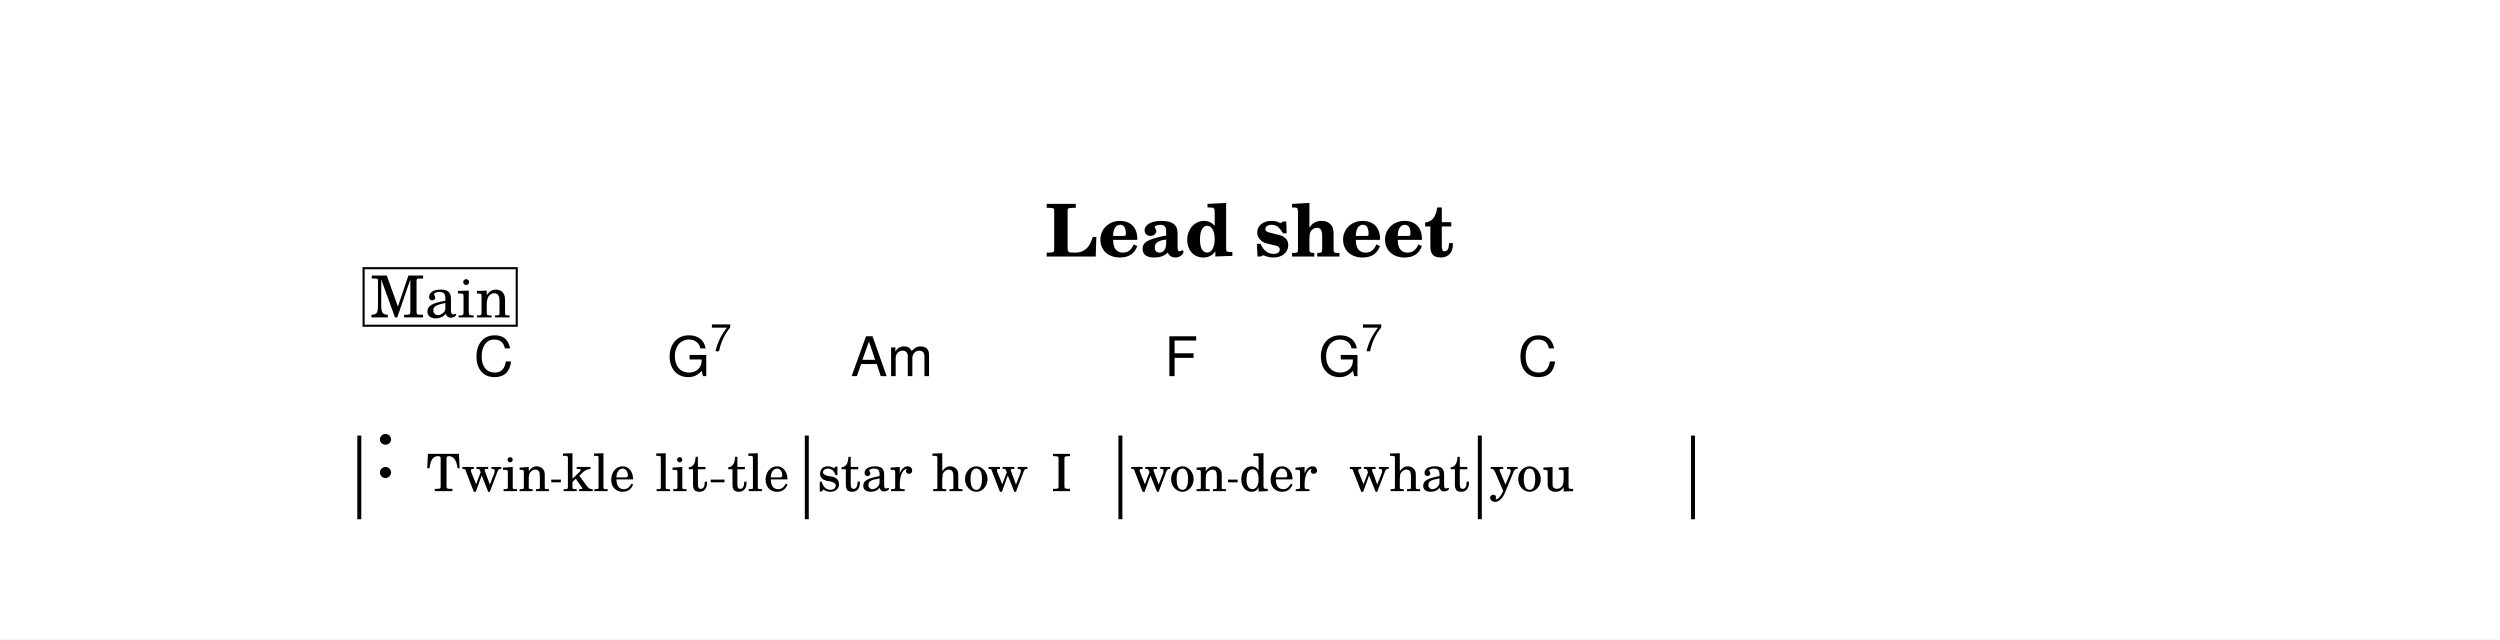
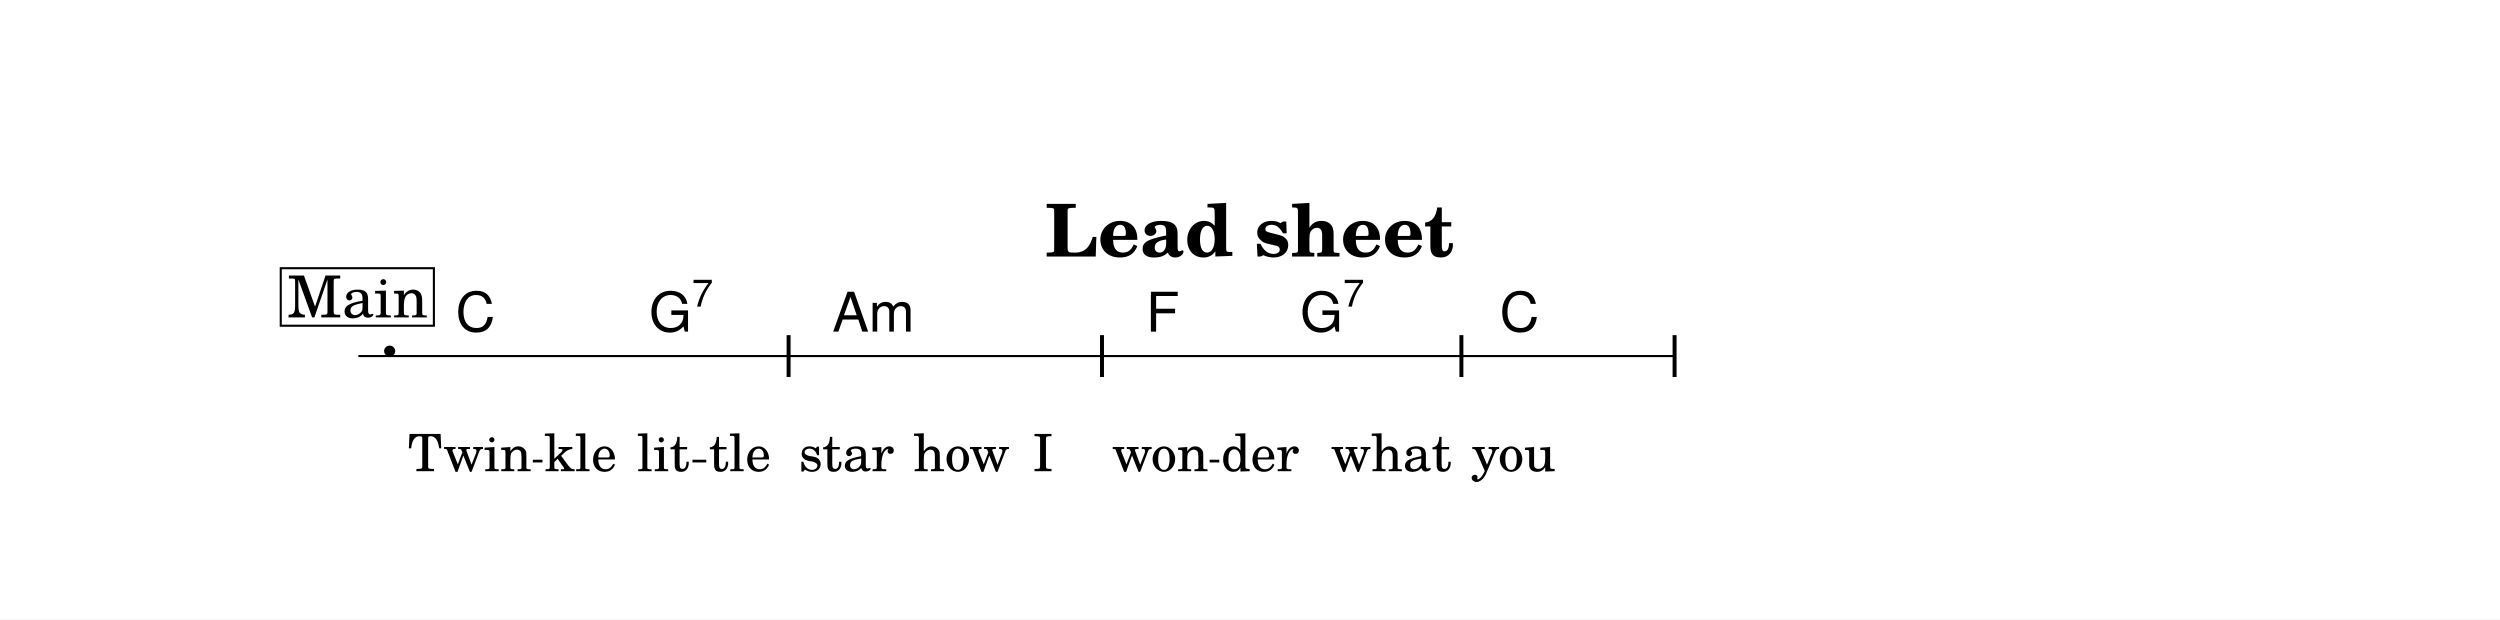
- <svg xmlns="http://www.w3.org/2000/svg" width="1195.0" height="305.7" viewBox="0 0 119.50 30.57" font-family="TeX Gyre Schola, serif">
+ <svg xmlns="http://www.w3.org/2000/svg" width="1195.0" height="296.1" viewBox="0 0 119.50 29.61" font-family="TeX Gyre Schola, serif">
  <style>
  @font-face { font-family: 'Emmentaler'; src: local('Emmentaler'); }
  .music { font-family: 'Emmentaler', serif; }
</style>
-   <rect x="0" y="0" width="119.50" height="30.57" fill="#FFFFFF" />
+   <rect x="0" y="0" width="119.50" height="29.61" fill="#FFFFFF" />
  <text x="59.75" y="12.26" font-size="3.49" font-weight="bold" text-anchor="middle" data-pos="405">Lead sheet</text>
  <g transform="translate(8.54,0.00) scale(1,1)">
-     <rect x="8.54" y="20.82" width="0.19" height="4.00" />
-     <rect x="29.93" y="20.82" width="0.19" height="4.00" data-pos="0" />
-     <rect x="44.92" y="20.82" width="0.19" height="4.00" data-pos="0" />
-     <rect x="62.10" y="20.82" width="0.19" height="4.00" data-pos="0" />
-     <rect x="72.29" y="20.82" width="0.19" height="4.00" data-pos="0" />
-     <text class="music" x="9.34" y="22.82" font-size="4.00" data-pos="423"></text>
-     <text x="14.79" y="23.48" font-size="2.47" text-anchor="middle" data-pos="505">Twin</text>
-     <text x="20.08" y="23.48" font-size="2.47" text-anchor="middle" data-pos="511">kle</text>
-     <text x="24.04" y="23.48" font-size="2.47" text-anchor="middle" data-pos="515">lit</text>
-     <text x="27.71" y="23.48" font-size="2.47" text-anchor="middle" data-pos="520">tle</text>
-     <text x="32.80" y="23.48" font-size="2.47" text-anchor="middle" data-pos="526">star</text>
-     <text x="38.30" y="23.48" font-size="2.47" text-anchor="middle" data-pos="531">how</text>
-     <text x="42.20" y="23.48" font-size="2.47" text-anchor="middle" data-pos="535">I</text>
-     <text x="47.80" y="23.48" font-size="2.47" text-anchor="middle" data-pos="539">won</text>
-     <text x="52.56" y="23.48" font-size="2.47" text-anchor="middle" data-pos="544">der</text>
-     <text x="58.83" y="23.48" font-size="2.47" text-anchor="middle" data-pos="548">what</text>
-     <text x="64.69" y="23.48" font-size="2.47" text-anchor="middle" data-pos="555">you</text>
-     <text x="14.11" y="17.98" font-size="2.62" font-family="TeX Gyre Heros, sans-serif" data-pos="458">C</text>
-     <text x="23.36" y="17.98" font-size="2.62" font-family="TeX Gyre Heros, sans-serif" data-pos="460">G</text>
-     <text x="25.41" y="16.79" font-size="1.85" font-family="TeX Gyre Heros, sans-serif" data-pos="460">7</text>
-     <text x="32.12" y="17.98" font-size="2.62" font-family="TeX Gyre Heros, sans-serif" data-pos="465">Am</text>
-     <text x="47.12" y="17.98" font-size="2.62" font-family="TeX Gyre Heros, sans-serif" data-pos="473">F</text>
-     <text x="54.49" y="17.98" font-size="2.62" font-family="TeX Gyre Heros, sans-serif" data-pos="475">G</text>
-     <text x="56.53" y="16.79" font-size="1.85" font-family="TeX Gyre Heros, sans-serif" data-pos="475">7</text>
-     <text x="64.01" y="17.98" font-size="2.62" font-family="TeX Gyre Heros, sans-serif" data-pos="480">C</text>
-     <rect x="8.84" y="12.82" width="7.32" height="2.75" fill="#FFFFFF" stroke="#000000" stroke-width="0.100" data-pos="427" />
-     <text x="12.51" y="15.17" font-size="2.77" text-anchor="middle" data-pos="427">Main</text>
-     <line x1="17.81" y1="22.99" x2="18.27" y2="22.99" stroke="#000000" stroke-width="0.130" />
-     <line x1="25.43" y1="22.99" x2="26.09" y2="22.99" stroke="#000000" stroke-width="0.130" />
-     <line x1="50.16" y1="22.99" x2="50.62" y2="22.99" stroke="#000000" stroke-width="0.130" />
+     <line x1="8.59" y1="17.02" x2="71.55" y2="17.02" stroke="#000000" stroke-width="0.100" />
+     <text class="music" x="9.54" y="17.02" font-size="4.00" data-pos="423"></text>
+     <rect x="29.06" y="16.02" width="0.19" height="2.00" data-pos="0" />
+     <rect x="44.04" y="16.02" width="0.19" height="2.00" data-pos="0" />
+     <rect x="61.22" y="16.02" width="0.19" height="2.00" data-pos="0" />
+     <rect x="71.41" y="16.02" width="0.19" height="2.00" data-pos="0" />
+     <text x="13.91" y="22.52" font-size="2.47" text-anchor="middle" data-pos="505">Twin</text>
+     <text x="19.21" y="22.52" font-size="2.47" text-anchor="middle" data-pos="511">kle</text>
+     <text x="23.16" y="22.52" font-size="2.47" text-anchor="middle" data-pos="515">lit</text>
+     <text x="26.83" y="22.52" font-size="2.47" text-anchor="middle" data-pos="520">tle</text>
+     <text x="31.92" y="22.52" font-size="2.47" text-anchor="middle" data-pos="526">star</text>
+     <text x="37.42" y="22.52" font-size="2.47" text-anchor="middle" data-pos="531">how</text>
+     <text x="41.32" y="22.52" font-size="2.47" text-anchor="middle" data-pos="535">I</text>
+     <text x="46.92" y="22.52" font-size="2.47" text-anchor="middle" data-pos="539">won</text>
+     <text x="51.69" y="22.52" font-size="2.47" text-anchor="middle" data-pos="544">der</text>
+     <text x="57.96" y="22.52" font-size="2.47" text-anchor="middle" data-pos="548">what</text>
+     <text x="63.81" y="22.52" font-size="2.47" text-anchor="middle" data-pos="555">you</text>
+     <text x="13.24" y="15.85" font-size="2.62" font-family="TeX Gyre Heros, sans-serif" data-pos="458">C</text>
+     <text x="22.49" y="15.85" font-size="2.62" font-family="TeX Gyre Heros, sans-serif" data-pos="460">G</text>
+     <text x="24.53" y="14.66" font-size="1.85" font-family="TeX Gyre Heros, sans-serif" data-pos="460">7</text>
+     <text x="31.24" y="15.85" font-size="2.62" font-family="TeX Gyre Heros, sans-serif" data-pos="465">Am</text>
+     <text x="46.24" y="15.85" font-size="2.62" font-family="TeX Gyre Heros, sans-serif" data-pos="473">F</text>
+     <text x="53.61" y="15.85" font-size="2.62" font-family="TeX Gyre Heros, sans-serif" data-pos="475">G</text>
+     <text x="55.66" y="14.66" font-size="1.85" font-family="TeX Gyre Heros, sans-serif" data-pos="475">7</text>
+     <text x="63.14" y="15.85" font-size="2.62" font-family="TeX Gyre Heros, sans-serif" data-pos="480">C</text>
+     <rect x="4.88" y="12.82" width="7.32" height="2.75" fill="#FFFFFF" stroke="#000000" stroke-width="0.100" data-pos="427" />
+     <text x="8.55" y="15.17" font-size="2.77" text-anchor="middle" data-pos="427">Main</text>
+     <line x1="16.93" y1="22.04" x2="17.39" y2="22.04" stroke="#000000" stroke-width="0.130" />
+     <line x1="24.56" y1="22.04" x2="25.22" y2="22.04" stroke="#000000" stroke-width="0.130" />
+     <line x1="49.28" y1="22.04" x2="49.74" y2="22.04" stroke="#000000" stroke-width="0.130" />
  </g>
</svg>
